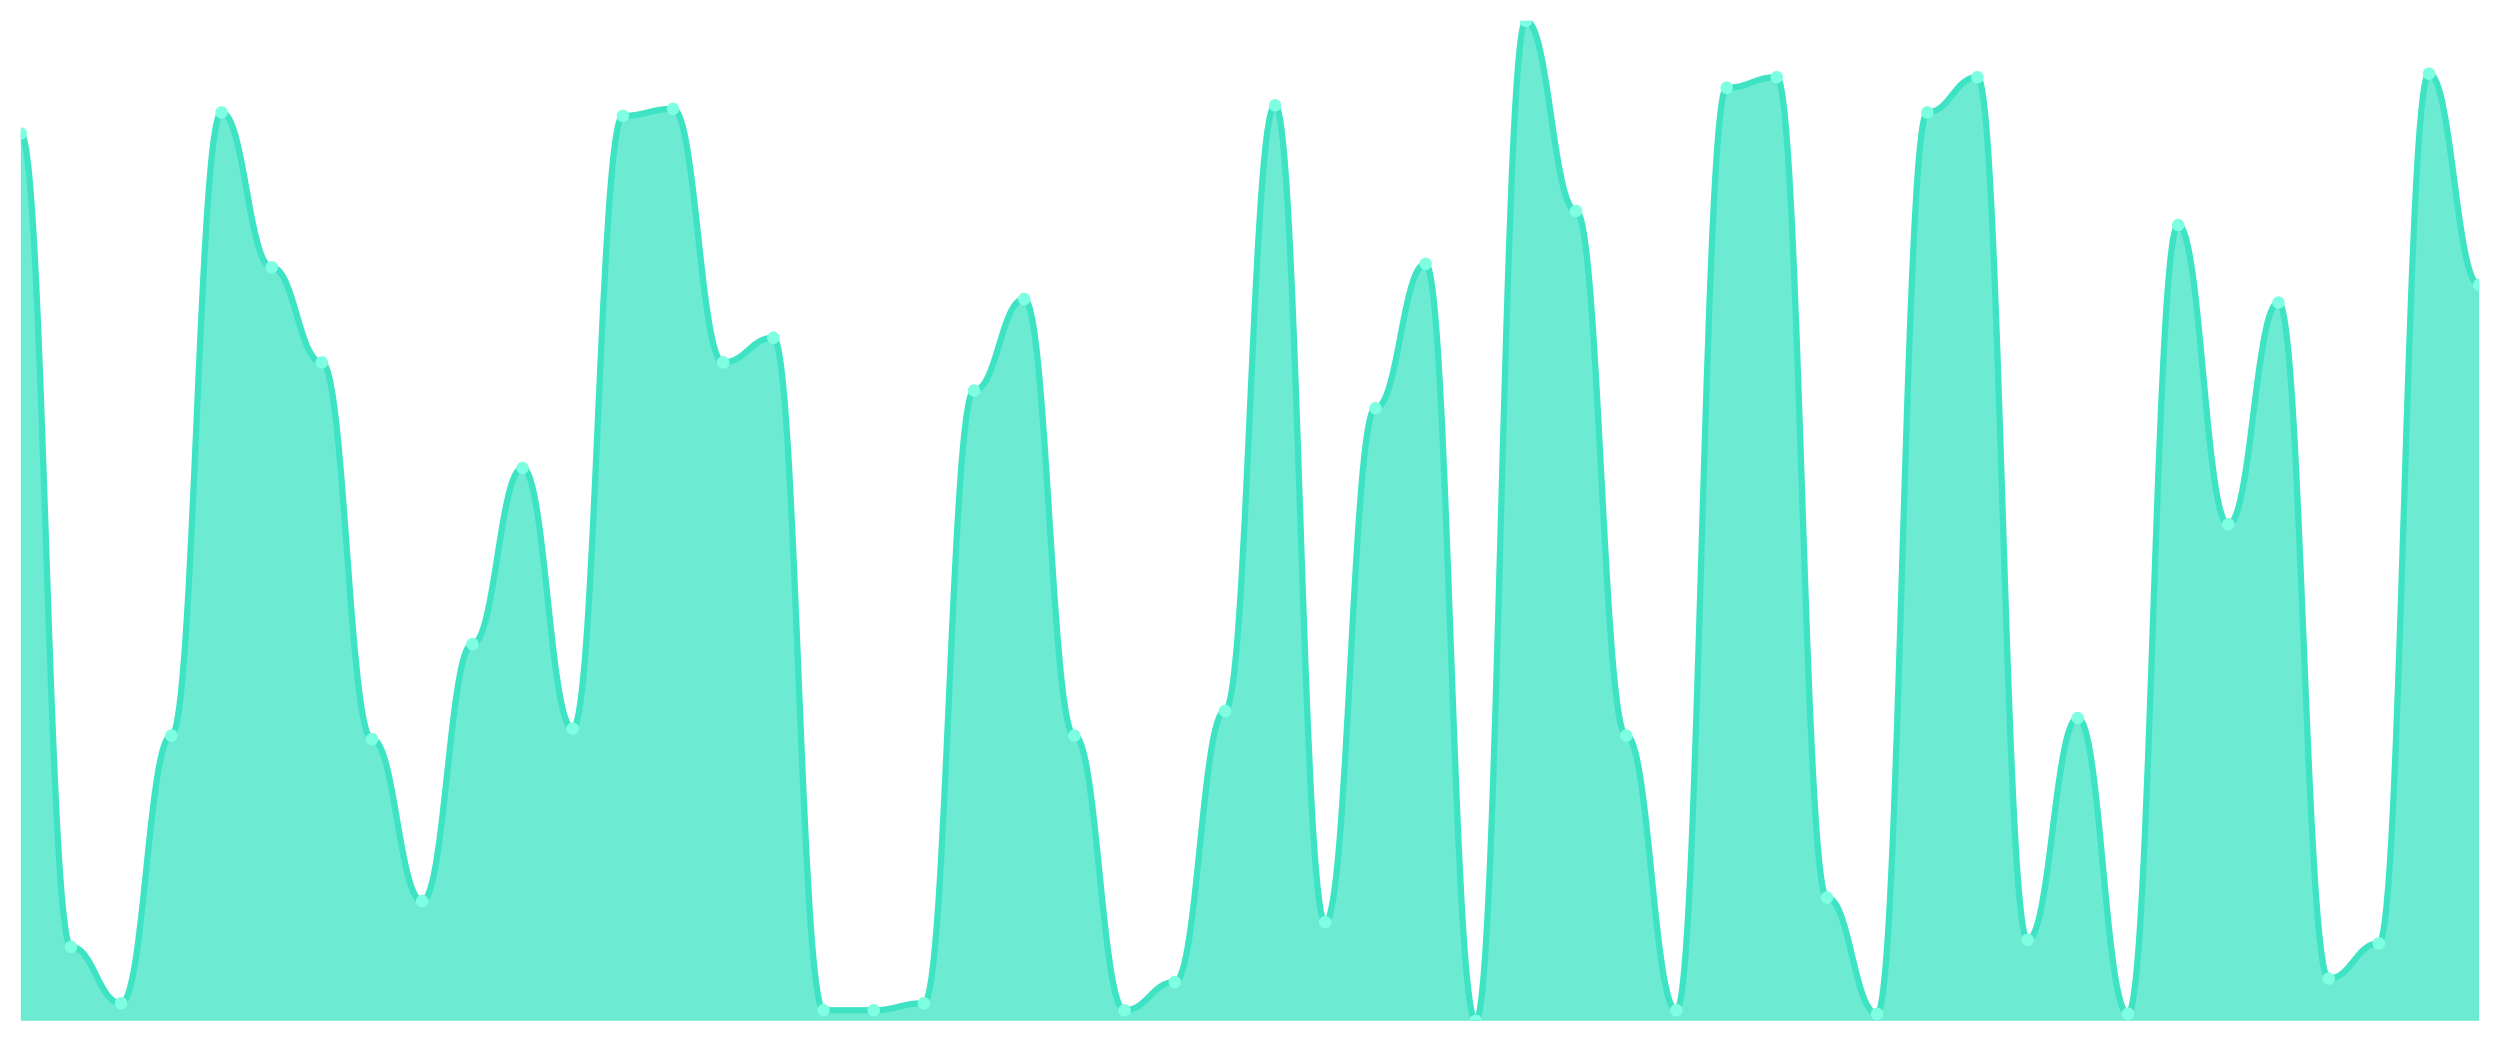
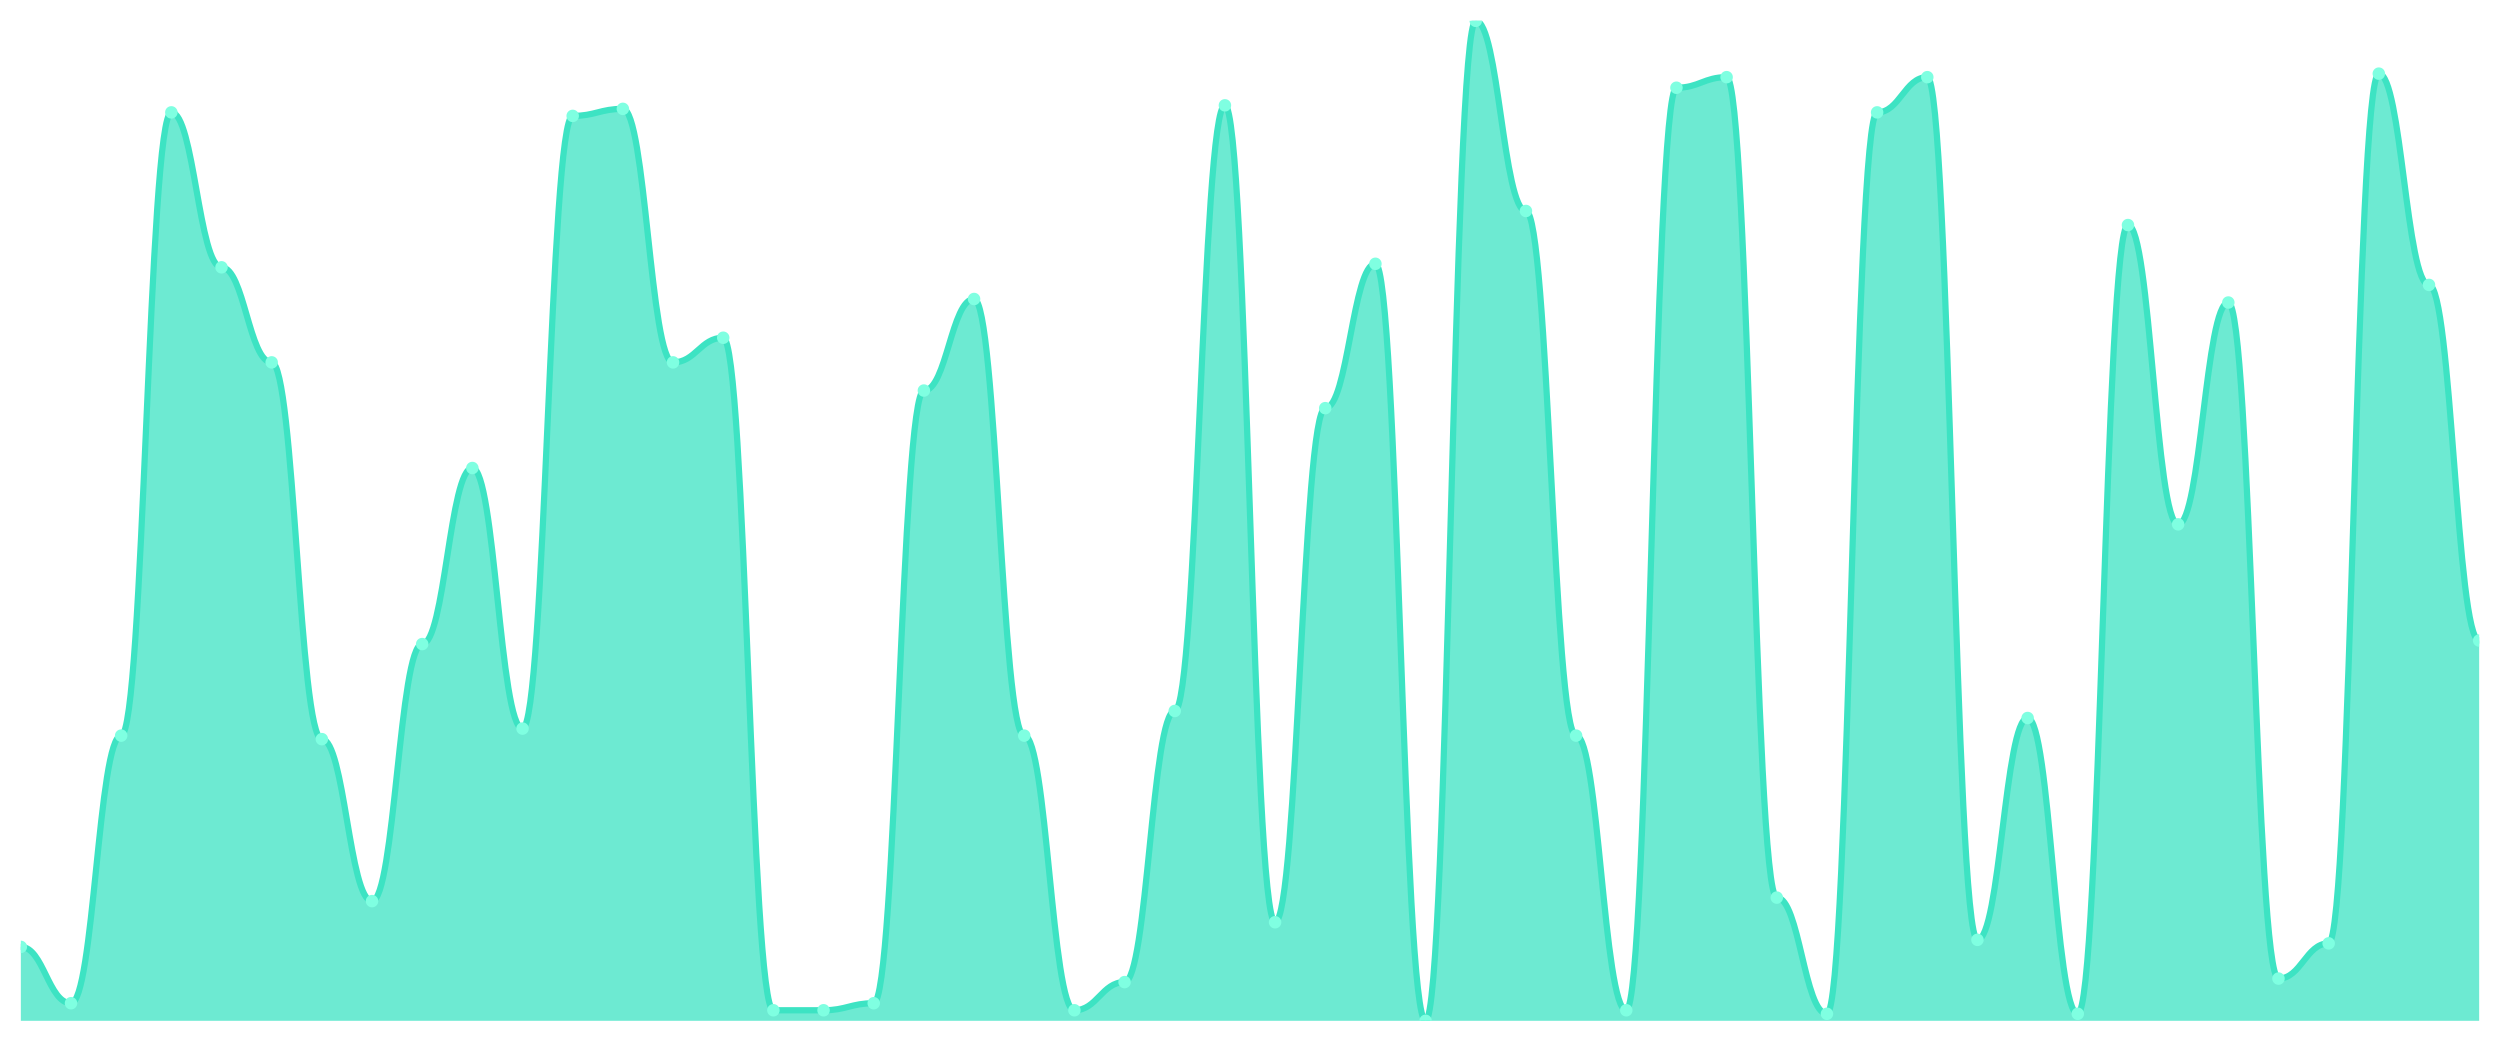
<svg xmlns="http://www.w3.org/2000/svg" viewBox="0 0 1200 500" width="1200" height="500">
  <defs>
    <clipPath id="c">
      <rect x="10" y="10" width="1180" height="480" />
    </clipPath>
  </defs>
  <rect width="1200" height="500" fill="none" />
  <g clip-path="url(#c)">
-     <path d="M 10,490 L 10,64.085 C 20.837,64.085 23.245,454.507 34.082,454.507 C 44.918,454.507 47.327,481.549 58.163,481.549 C 69,481.549 71.408,353.099 82.245,353.099 C 93.082,353.099 95.49,53.944 106.327,53.944 C 117.163,53.944 119.571,128.31 130.408,128.31 C 141.245,128.31 143.653,173.944 154.49,173.944 C 165.327,173.944 167.735,354.789 178.571,354.789 C 189.408,354.789 191.816,432.535 202.653,432.535 C 213.49,432.535 215.898,309.155 226.735,309.155 C 237.571,309.155 239.98,224.648 250.816,224.648 C 261.653,224.648 264.061,349.718 274.898,349.718 C 285.735,349.718 288.143,55.634 298.98,55.634 C 309.816,55.634 312.224,52.254 323.061,52.254 C 333.898,52.254 336.306,173.944 347.143,173.944 C 357.98,173.944 360.388,162.113 371.224,162.113 C 382.061,162.113 384.469,484.93 395.306,484.93 C 406.143,484.93 408.551,484.93 419.388,484.93 C 430.224,484.93 432.633,481.549 443.469,481.549 C 454.306,481.549 456.714,187.465 467.551,187.465 C 478.388,187.465 480.796,143.521 491.633,143.521 C 502.469,143.521 504.878,353.099 515.714,353.099 C 526.551,353.099 528.959,484.93 539.796,484.93 C 550.633,484.93 553.041,471.408 563.878,471.408 C 574.714,471.408 577.122,341.268 587.959,341.268 C 598.796,341.268 601.204,50.563 612.041,50.563 C 622.878,50.563 625.286,442.676 636.122,442.676 C 646.959,442.676 649.367,195.915 660.204,195.915 C 671.041,195.915 673.449,126.62 684.286,126.62 C 695.122,126.62 697.531,490 708.367,490 C 719.204,490 721.612,10 732.449,10 C 743.286,10 745.694,101.268 756.531,101.268 C 767.367,101.268 769.776,353.099 780.612,353.099 C 791.449,353.099 793.857,484.93 804.694,484.93 C 815.531,484.93 817.939,42.113 828.776,42.113 C 839.612,42.113 842.02,37.042 852.857,37.042 C 863.694,37.042 866.102,430.845 876.939,430.845 C 887.776,430.845 890.184,486.62 901.02,486.62 C 911.857,486.62 914.265,53.944 925.102,53.944 C 935.939,53.944 938.347,37.042 949.184,37.042 C 960.02,37.042 962.429,451.127 973.265,451.127 C 984.102,451.127 986.51,344.648 997.347,344.648 C 1008.184,344.648 1010.592,486.62 1021.429,486.62 C 1032.265,486.62 1034.673,108.028 1045.51,108.028 C 1056.347,108.028 1058.755,251.69 1069.592,251.69 C 1080.429,251.69 1082.837,145.211 1093.673,145.211 C 1104.51,145.211 1106.918,469.718 1117.755,469.718 C 1128.592,469.718 1131,452.817 1141.837,452.817 C 1152.673,452.817 1155.082,35.352 1165.918,35.352 C 1176.755,35.352 1179.163,136.761 1190,136.761 L 1190,490 Z" fill="rgba(61,227,195,0.75)" />
-     <path d="M 10,64.085 C 20.837,64.085 23.245,454.507 34.082,454.507 C 44.918,454.507 47.327,481.549 58.163,481.549 C 69,481.549 71.408,353.099 82.245,353.099 C 93.082,353.099 95.49,53.944 106.327,53.944 C 117.163,53.944 119.571,128.31 130.408,128.31 C 141.245,128.31 143.653,173.944 154.49,173.944 C 165.327,173.944 167.735,354.789 178.571,354.789 C 189.408,354.789 191.816,432.535 202.653,432.535 C 213.49,432.535 215.898,309.155 226.735,309.155 C 237.571,309.155 239.98,224.648 250.816,224.648 C 261.653,224.648 264.061,349.718 274.898,349.718 C 285.735,349.718 288.143,55.634 298.98,55.634 C 309.816,55.634 312.224,52.254 323.061,52.254 C 333.898,52.254 336.306,173.944 347.143,173.944 C 357.98,173.944 360.388,162.113 371.224,162.113 C 382.061,162.113 384.469,484.93 395.306,484.93 C 406.143,484.93 408.551,484.93 419.388,484.93 C 430.224,484.93 432.633,481.549 443.469,481.549 C 454.306,481.549 456.714,187.465 467.551,187.465 C 478.388,187.465 480.796,143.521 491.633,143.521 C 502.469,143.521 504.878,353.099 515.714,353.099 C 526.551,353.099 528.959,484.93 539.796,484.93 C 550.633,484.93 553.041,471.408 563.878,471.408 C 574.714,471.408 577.122,341.268 587.959,341.268 C 598.796,341.268 601.204,50.563 612.041,50.563 C 622.878,50.563 625.286,442.676 636.122,442.676 C 646.959,442.676 649.367,195.915 660.204,195.915 C 671.041,195.915 673.449,126.62 684.286,126.62 C 695.122,126.62 697.531,490 708.367,490 C 719.204,490 721.612,10 732.449,10 C 743.286,10 745.694,101.268 756.531,101.268 C 767.367,101.268 769.776,353.099 780.612,353.099 C 791.449,353.099 793.857,484.93 804.694,484.93 C 815.531,484.93 817.939,42.113 828.776,42.113 C 839.612,42.113 842.02,37.042 852.857,37.042 C 863.694,37.042 866.102,430.845 876.939,430.845 C 887.776,430.845 890.184,486.62 901.02,486.62 C 911.857,486.62 914.265,53.944 925.102,53.944 C 935.939,53.944 938.347,37.042 949.184,37.042 C 960.02,37.042 962.429,451.127 973.265,451.127 C 984.102,451.127 986.51,344.648 997.347,344.648 C 1008.184,344.648 1010.592,486.62 1021.429,486.62 C 1032.265,486.62 1034.673,108.028 1045.51,108.028 C 1056.347,108.028 1058.755,251.69 1069.592,251.69 C 1080.429,251.69 1082.837,145.211 1093.673,145.211 C 1104.51,145.211 1106.918,469.718 1117.755,469.718 C 1128.592,469.718 1131,452.817 1141.837,452.817 C 1152.673,452.817 1155.082,35.352 1165.918,35.352 C 1176.755,35.352 1179.163,136.761 1190,136.761" fill="none" stroke="#3de3c3" stroke-width="3" stroke-linecap="round" stroke-linejoin="round" />
-     <circle cx="10" cy="64.085" r="3" fill="#7fffe1" />
-     <circle cx="34.082" cy="454.507" r="3" fill="#7fffe1" />
-     <circle cx="58.163" cy="481.549" r="3" fill="#7fffe1" />
-     <circle cx="82.245" cy="353.099" r="3" fill="#7fffe1" />
-     <circle cx="106.327" cy="53.944" r="3" fill="#7fffe1" />
-     <circle cx="130.408" cy="128.31" r="3" fill="#7fffe1" />
-     <circle cx="154.49" cy="173.944" r="3" fill="#7fffe1" />
-     <circle cx="178.571" cy="354.789" r="3" fill="#7fffe1" />
-     <circle cx="202.653" cy="432.535" r="3" fill="#7fffe1" />
-     <circle cx="226.735" cy="309.155" r="3" fill="#7fffe1" />
-     <circle cx="250.816" cy="224.648" r="3" fill="#7fffe1" />
-     <circle cx="274.898" cy="349.718" r="3" fill="#7fffe1" />
-     <circle cx="298.98" cy="55.634" r="3" fill="#7fffe1" />
-     <circle cx="323.061" cy="52.254" r="3" fill="#7fffe1" />
-     <circle cx="347.143" cy="173.944" r="3" fill="#7fffe1" />
-     <circle cx="371.224" cy="162.113" r="3" fill="#7fffe1" />
+     <path d="M 10,490 L 10,454.507 C 20.837,454.507 23.245,481.549 34.082,481.549 C 44.918,481.549 47.327,353.099 58.163,353.099 C 69,353.099 71.408,53.944 82.245,53.944 C 93.082,53.944 95.49,128.31 106.327,128.31 C 117.163,128.31 119.571,173.944 130.408,173.944 C 141.245,173.944 143.653,354.789 154.49,354.789 C 165.327,354.789 167.735,432.535 178.571,432.535 C 189.408,432.535 191.816,309.155 202.653,309.155 C 213.49,309.155 215.898,224.648 226.735,224.648 C 237.571,224.648 239.98,349.718 250.816,349.718 C 261.653,349.718 264.061,55.634 274.898,55.634 C 285.735,55.634 288.143,52.254 298.98,52.254 C 309.816,52.254 312.224,173.944 323.061,173.944 C 333.898,173.944 336.306,162.113 347.143,162.113 C 357.98,162.113 360.388,484.93 371.224,484.93 C 382.061,484.93 384.469,484.93 395.306,484.93 C 406.143,484.93 408.551,481.549 419.388,481.549 C 430.224,481.549 432.633,187.465 443.469,187.465 C 454.306,187.465 456.714,143.521 467.551,143.521 C 478.388,143.521 480.796,353.099 491.633,353.099 C 502.469,353.099 504.878,484.93 515.714,484.93 C 526.551,484.93 528.959,471.408 539.796,471.408 C 550.633,471.408 553.041,341.268 563.878,341.268 C 574.714,341.268 577.122,50.563 587.959,50.563 C 598.796,50.563 601.204,442.676 612.041,442.676 C 622.878,442.676 625.286,195.915 636.122,195.915 C 646.959,195.915 649.367,126.62 660.204,126.62 C 671.041,126.62 673.449,490 684.286,490 C 695.122,490 697.531,10 708.367,10 C 719.204,10 721.612,101.268 732.449,101.268 C 743.286,101.268 745.694,353.099 756.531,353.099 C 767.367,353.099 769.776,484.93 780.612,484.93 C 791.449,484.93 793.857,42.113 804.694,42.113 C 815.531,42.113 817.939,37.042 828.776,37.042 C 839.612,37.042 842.02,430.845 852.857,430.845 C 863.694,430.845 866.102,486.62 876.939,486.62 C 887.776,486.62 890.184,53.944 901.02,53.944 C 911.857,53.944 914.265,37.042 925.102,37.042 C 935.939,37.042 938.347,451.127 949.184,451.127 C 960.02,451.127 962.429,344.648 973.265,344.648 C 984.102,344.648 986.51,486.62 997.347,486.62 C 1008.184,486.62 1010.592,108.028 1021.429,108.028 C 1032.265,108.028 1034.673,251.69 1045.51,251.69 C 1056.347,251.69 1058.755,145.211 1069.592,145.211 C 1080.429,145.211 1082.837,469.718 1093.673,469.718 C 1104.51,469.718 1106.918,452.817 1117.755,452.817 C 1128.592,452.817 1131,35.352 1141.837,35.352 C 1152.673,35.352 1155.082,136.761 1165.918,136.761 C 1176.755,136.761 1179.163,307.465 1190,307.465 L 1190,490 Z" fill="rgba(61,227,195,0.75)" />
+     <path d="M 10,454.507 C 20.837,454.507 23.245,481.549 34.082,481.549 C 44.918,481.549 47.327,353.099 58.163,353.099 C 69,353.099 71.408,53.944 82.245,53.944 C 93.082,53.944 95.49,128.31 106.327,128.31 C 117.163,128.31 119.571,173.944 130.408,173.944 C 141.245,173.944 143.653,354.789 154.49,354.789 C 165.327,354.789 167.735,432.535 178.571,432.535 C 189.408,432.535 191.816,309.155 202.653,309.155 C 213.49,309.155 215.898,224.648 226.735,224.648 C 237.571,224.648 239.98,349.718 250.816,349.718 C 261.653,349.718 264.061,55.634 274.898,55.634 C 285.735,55.634 288.143,52.254 298.98,52.254 C 309.816,52.254 312.224,173.944 323.061,173.944 C 333.898,173.944 336.306,162.113 347.143,162.113 C 357.98,162.113 360.388,484.93 371.224,484.93 C 382.061,484.93 384.469,484.93 395.306,484.93 C 406.143,484.93 408.551,481.549 419.388,481.549 C 430.224,481.549 432.633,187.465 443.469,187.465 C 454.306,187.465 456.714,143.521 467.551,143.521 C 478.388,143.521 480.796,353.099 491.633,353.099 C 502.469,353.099 504.878,484.93 515.714,484.93 C 526.551,484.93 528.959,471.408 539.796,471.408 C 550.633,471.408 553.041,341.268 563.878,341.268 C 574.714,341.268 577.122,50.563 587.959,50.563 C 598.796,50.563 601.204,442.676 612.041,442.676 C 622.878,442.676 625.286,195.915 636.122,195.915 C 646.959,195.915 649.367,126.62 660.204,126.62 C 671.041,126.62 673.449,490 684.286,490 C 695.122,490 697.531,10 708.367,10 C 719.204,10 721.612,101.268 732.449,101.268 C 743.286,101.268 745.694,353.099 756.531,353.099 C 767.367,353.099 769.776,484.93 780.612,484.93 C 791.449,484.93 793.857,42.113 804.694,42.113 C 815.531,42.113 817.939,37.042 828.776,37.042 C 839.612,37.042 842.02,430.845 852.857,430.845 C 863.694,430.845 866.102,486.62 876.939,486.62 C 887.776,486.62 890.184,53.944 901.02,53.944 C 911.857,53.944 914.265,37.042 925.102,37.042 C 935.939,37.042 938.347,451.127 949.184,451.127 C 960.02,451.127 962.429,344.648 973.265,344.648 C 984.102,344.648 986.51,486.62 997.347,486.62 C 1008.184,486.62 1010.592,108.028 1021.429,108.028 C 1032.265,108.028 1034.673,251.69 1045.51,251.69 C 1056.347,251.69 1058.755,145.211 1069.592,145.211 C 1080.429,145.211 1082.837,469.718 1093.673,469.718 C 1104.51,469.718 1106.918,452.817 1117.755,452.817 C 1128.592,452.817 1131,35.352 1141.837,35.352 C 1152.673,35.352 1155.082,136.761 1165.918,136.761 C 1176.755,136.761 1179.163,307.465 1190,307.465" fill="none" stroke="#3de3c3" stroke-width="3" stroke-linecap="round" stroke-linejoin="round" />
+     <circle cx="10" cy="454.507" r="3" fill="#7fffe1" />
+     <circle cx="34.082" cy="481.549" r="3" fill="#7fffe1" />
+     <circle cx="58.163" cy="353.099" r="3" fill="#7fffe1" />
+     <circle cx="82.245" cy="53.944" r="3" fill="#7fffe1" />
+     <circle cx="106.327" cy="128.31" r="3" fill="#7fffe1" />
+     <circle cx="130.408" cy="173.944" r="3" fill="#7fffe1" />
+     <circle cx="154.49" cy="354.789" r="3" fill="#7fffe1" />
+     <circle cx="178.571" cy="432.535" r="3" fill="#7fffe1" />
+     <circle cx="202.653" cy="309.155" r="3" fill="#7fffe1" />
+     <circle cx="226.735" cy="224.648" r="3" fill="#7fffe1" />
+     <circle cx="250.816" cy="349.718" r="3" fill="#7fffe1" />
+     <circle cx="274.898" cy="55.634" r="3" fill="#7fffe1" />
+     <circle cx="298.98" cy="52.254" r="3" fill="#7fffe1" />
+     <circle cx="323.061" cy="173.944" r="3" fill="#7fffe1" />
+     <circle cx="347.143" cy="162.113" r="3" fill="#7fffe1" />
+     <circle cx="371.224" cy="484.93" r="3" fill="#7fffe1" />
    <circle cx="395.306" cy="484.93" r="3" fill="#7fffe1" />
-     <circle cx="419.388" cy="484.93" r="3" fill="#7fffe1" />
-     <circle cx="443.469" cy="481.549" r="3" fill="#7fffe1" />
-     <circle cx="467.551" cy="187.465" r="3" fill="#7fffe1" />
-     <circle cx="491.633" cy="143.521" r="3" fill="#7fffe1" />
-     <circle cx="515.714" cy="353.099" r="3" fill="#7fffe1" />
-     <circle cx="539.796" cy="484.93" r="3" fill="#7fffe1" />
-     <circle cx="563.878" cy="471.408" r="3" fill="#7fffe1" />
-     <circle cx="587.959" cy="341.268" r="3" fill="#7fffe1" />
-     <circle cx="612.041" cy="50.563" r="3" fill="#7fffe1" />
-     <circle cx="636.122" cy="442.676" r="3" fill="#7fffe1" />
-     <circle cx="660.204" cy="195.915" r="3" fill="#7fffe1" />
-     <circle cx="684.286" cy="126.62" r="3" fill="#7fffe1" />
-     <circle cx="708.367" cy="490" r="3" fill="#7fffe1" />
-     <circle cx="732.449" cy="10" r="3" fill="#7fffe1" />
-     <circle cx="756.531" cy="101.268" r="3" fill="#7fffe1" />
-     <circle cx="780.612" cy="353.099" r="3" fill="#7fffe1" />
-     <circle cx="804.694" cy="484.93" r="3" fill="#7fffe1" />
-     <circle cx="828.776" cy="42.113" r="3" fill="#7fffe1" />
-     <circle cx="852.857" cy="37.042" r="3" fill="#7fffe1" />
-     <circle cx="876.939" cy="430.845" r="3" fill="#7fffe1" />
-     <circle cx="901.02" cy="486.62" r="3" fill="#7fffe1" />
-     <circle cx="925.102" cy="53.944" r="3" fill="#7fffe1" />
-     <circle cx="949.184" cy="37.042" r="3" fill="#7fffe1" />
-     <circle cx="973.265" cy="451.127" r="3" fill="#7fffe1" />
-     <circle cx="997.347" cy="344.648" r="3" fill="#7fffe1" />
-     <circle cx="1021.429" cy="486.62" r="3" fill="#7fffe1" />
-     <circle cx="1045.51" cy="108.028" r="3" fill="#7fffe1" />
-     <circle cx="1069.592" cy="251.69" r="3" fill="#7fffe1" />
-     <circle cx="1093.673" cy="145.211" r="3" fill="#7fffe1" />
-     <circle cx="1117.755" cy="469.718" r="3" fill="#7fffe1" />
-     <circle cx="1141.837" cy="452.817" r="3" fill="#7fffe1" />
-     <circle cx="1165.918" cy="35.352" r="3" fill="#7fffe1" />
-     <circle cx="1190" cy="136.761" r="3" fill="#7fffe1" />
+     <circle cx="419.388" cy="481.549" r="3" fill="#7fffe1" />
+     <circle cx="443.469" cy="187.465" r="3" fill="#7fffe1" />
+     <circle cx="467.551" cy="143.521" r="3" fill="#7fffe1" />
+     <circle cx="491.633" cy="353.099" r="3" fill="#7fffe1" />
+     <circle cx="515.714" cy="484.93" r="3" fill="#7fffe1" />
+     <circle cx="539.796" cy="471.408" r="3" fill="#7fffe1" />
+     <circle cx="563.878" cy="341.268" r="3" fill="#7fffe1" />
+     <circle cx="587.959" cy="50.563" r="3" fill="#7fffe1" />
+     <circle cx="612.041" cy="442.676" r="3" fill="#7fffe1" />
+     <circle cx="636.122" cy="195.915" r="3" fill="#7fffe1" />
+     <circle cx="660.204" cy="126.62" r="3" fill="#7fffe1" />
+     <circle cx="684.286" cy="490" r="3" fill="#7fffe1" />
+     <circle cx="708.367" cy="10" r="3" fill="#7fffe1" />
+     <circle cx="732.449" cy="101.268" r="3" fill="#7fffe1" />
+     <circle cx="756.531" cy="353.099" r="3" fill="#7fffe1" />
+     <circle cx="780.612" cy="484.93" r="3" fill="#7fffe1" />
+     <circle cx="804.694" cy="42.113" r="3" fill="#7fffe1" />
+     <circle cx="828.776" cy="37.042" r="3" fill="#7fffe1" />
+     <circle cx="852.857" cy="430.845" r="3" fill="#7fffe1" />
+     <circle cx="876.939" cy="486.62" r="3" fill="#7fffe1" />
+     <circle cx="901.02" cy="53.944" r="3" fill="#7fffe1" />
+     <circle cx="925.102" cy="37.042" r="3" fill="#7fffe1" />
+     <circle cx="949.184" cy="451.127" r="3" fill="#7fffe1" />
+     <circle cx="973.265" cy="344.648" r="3" fill="#7fffe1" />
+     <circle cx="997.347" cy="486.62" r="3" fill="#7fffe1" />
+     <circle cx="1021.429" cy="108.028" r="3" fill="#7fffe1" />
+     <circle cx="1045.51" cy="251.69" r="3" fill="#7fffe1" />
+     <circle cx="1069.592" cy="145.211" r="3" fill="#7fffe1" />
+     <circle cx="1093.673" cy="469.718" r="3" fill="#7fffe1" />
+     <circle cx="1117.755" cy="452.817" r="3" fill="#7fffe1" />
+     <circle cx="1141.837" cy="35.352" r="3" fill="#7fffe1" />
+     <circle cx="1165.918" cy="136.761" r="3" fill="#7fffe1" />
+     <circle cx="1190" cy="307.465" r="3" fill="#7fffe1" />
  </g>
</svg>
